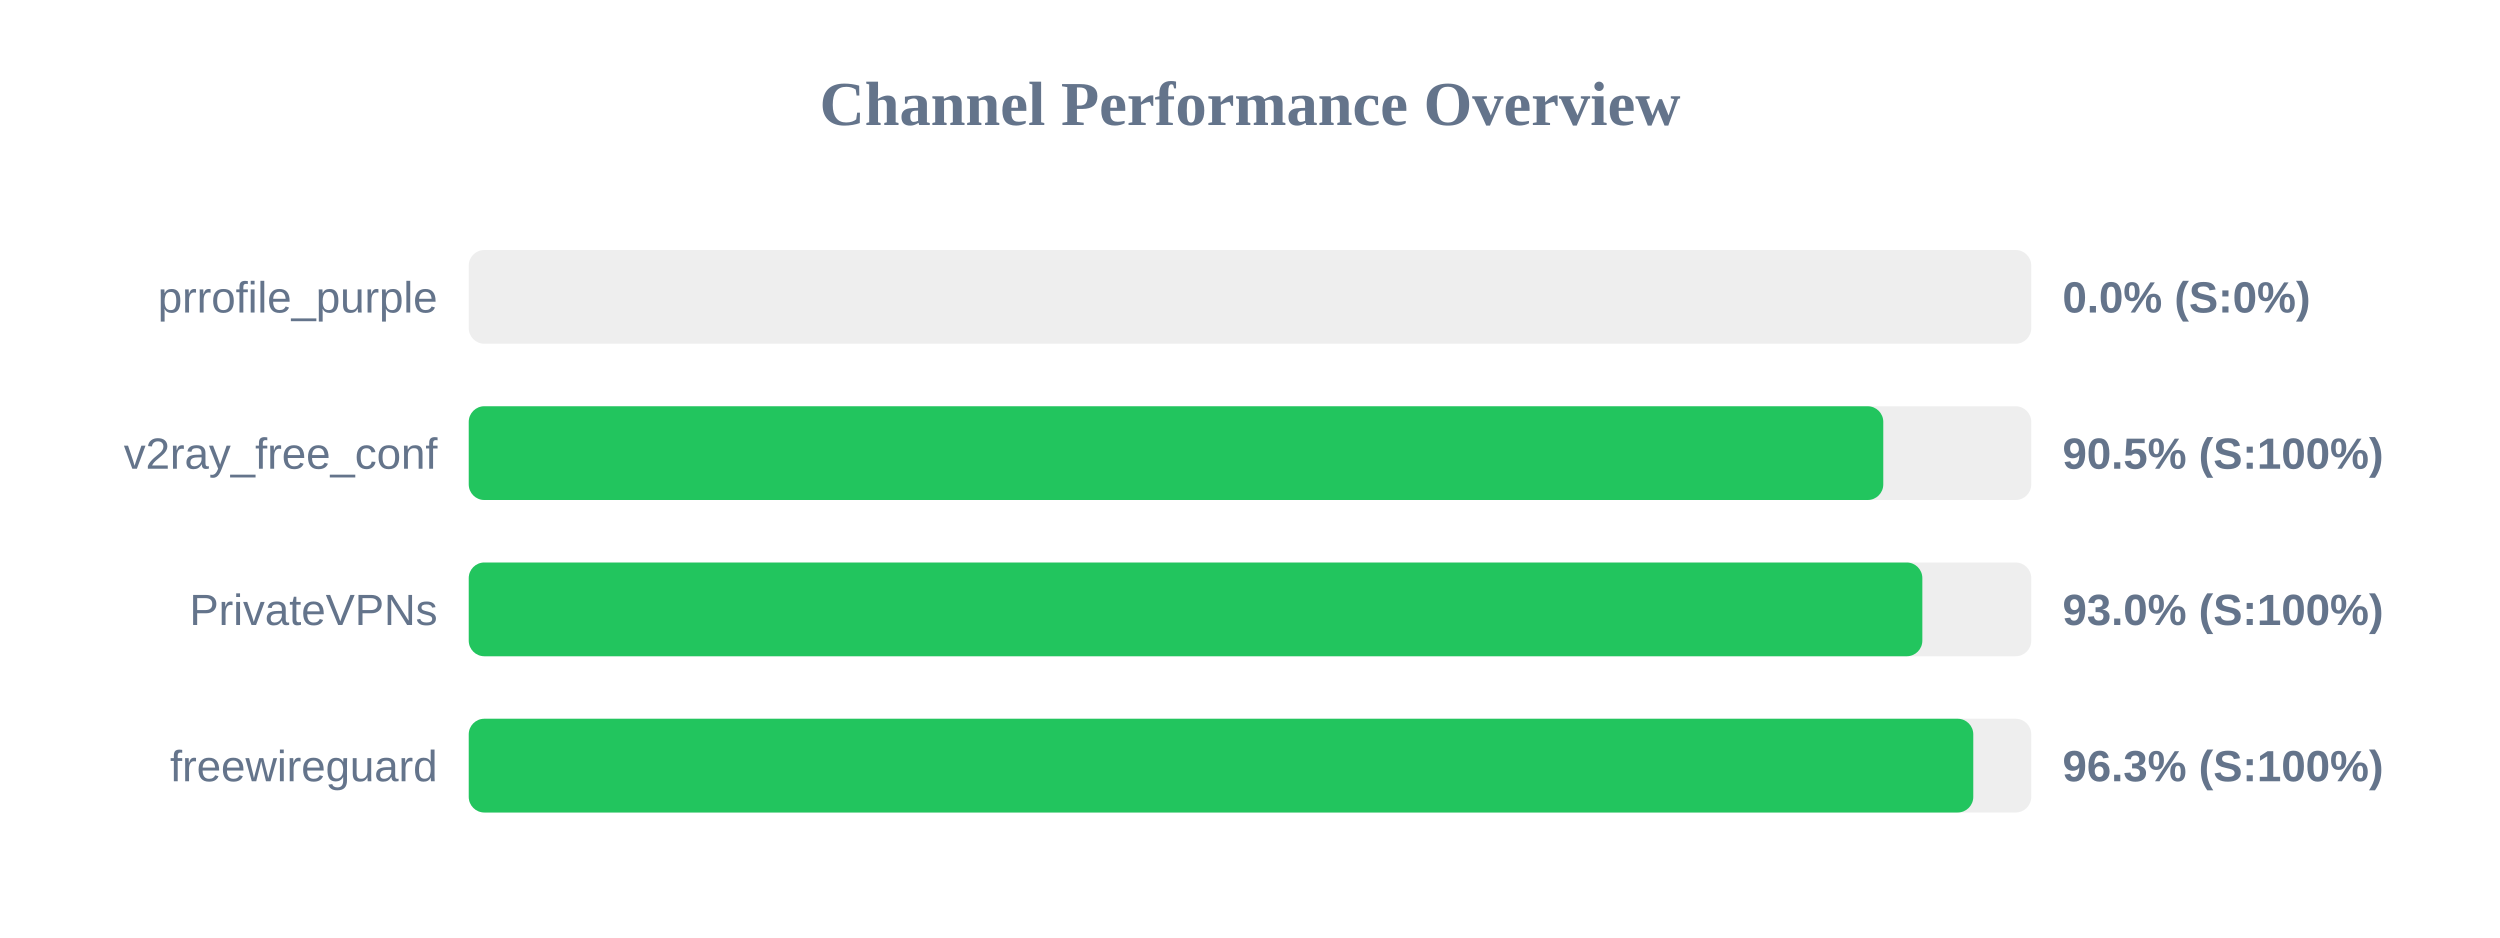
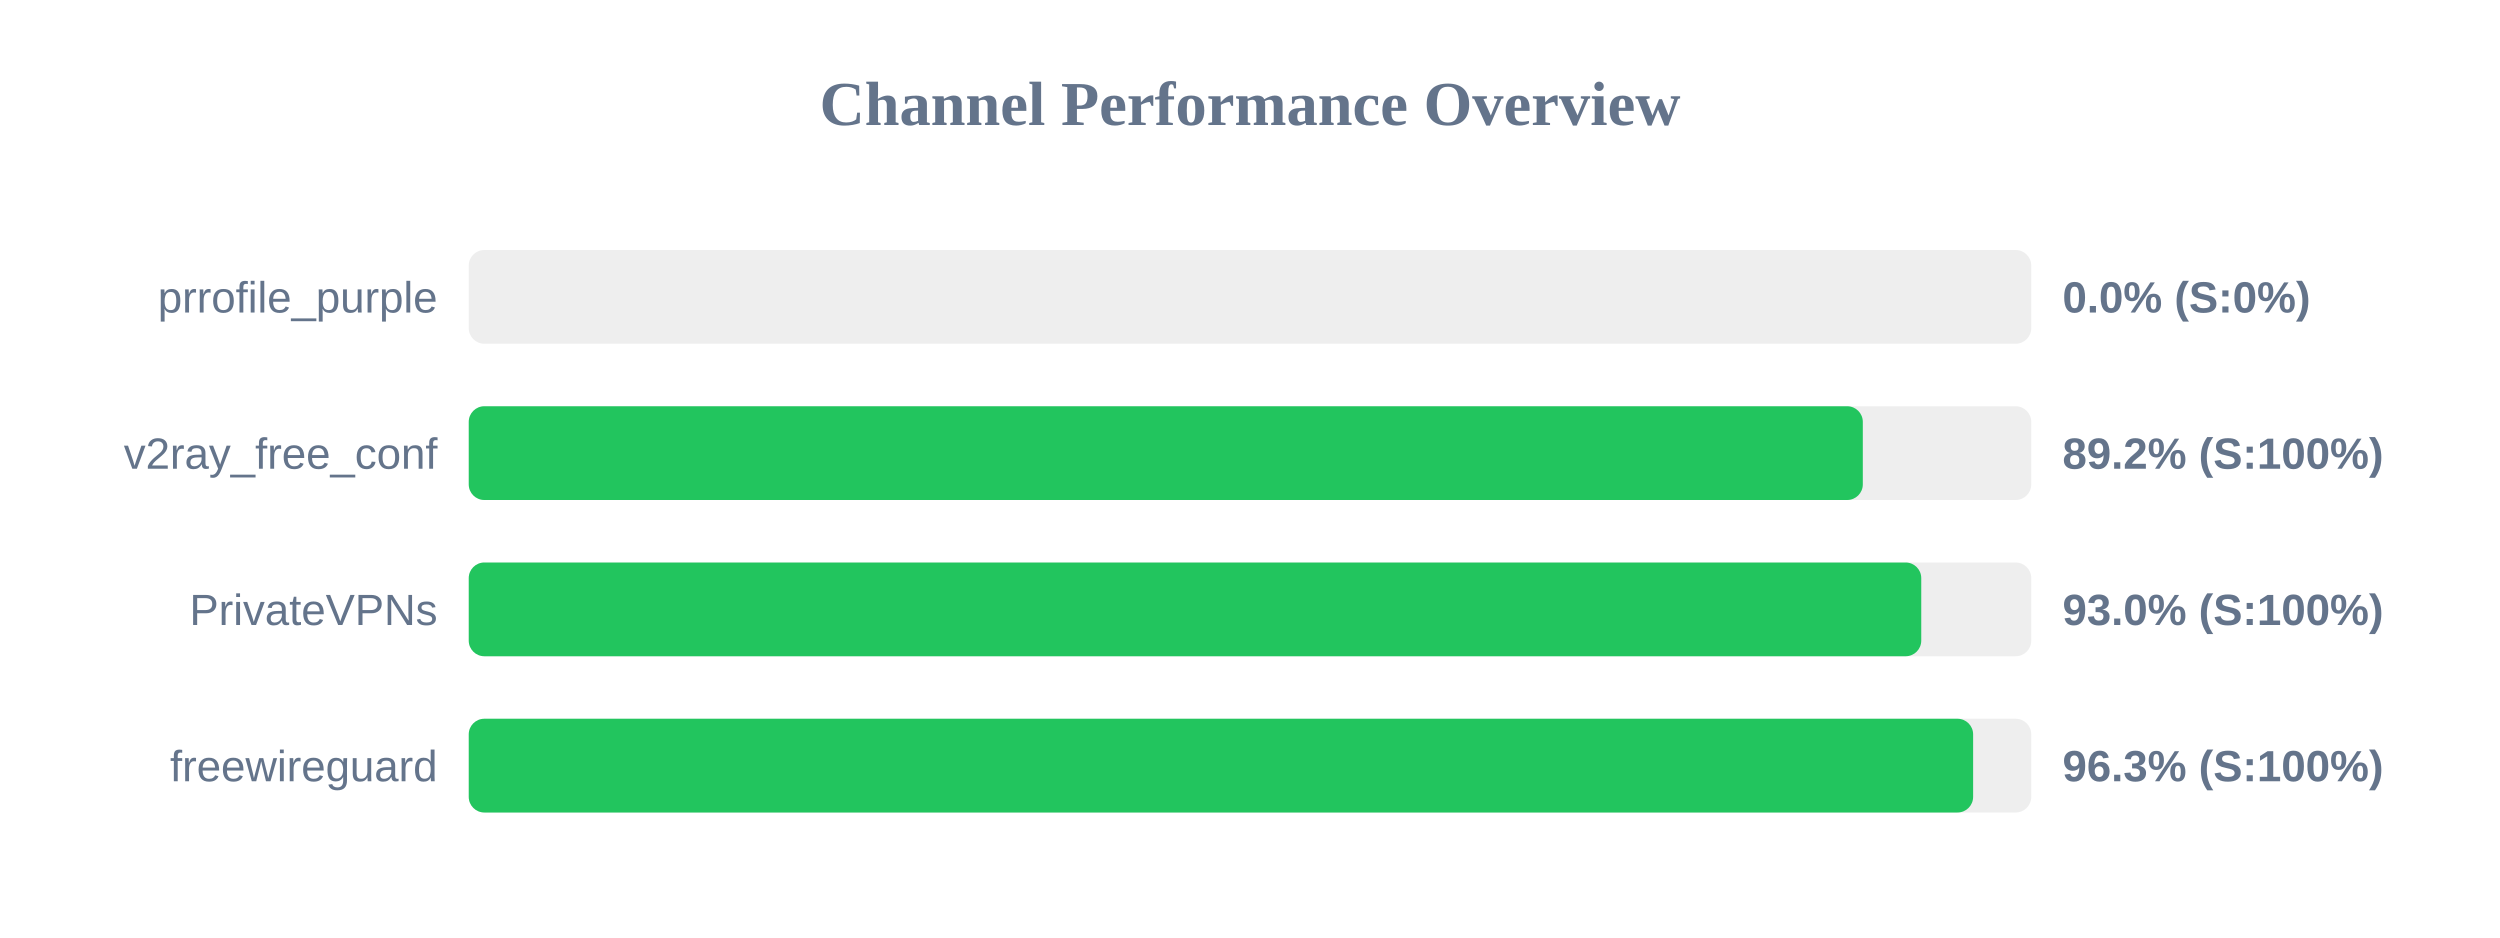
<svg xmlns="http://www.w3.org/2000/svg" width="800" height="300" version="1.1">
  <style>
        .row { font: 14px Arial; fill: #64748b; }
        .score { font: bold 14px Arial; fill: #64748b; }
    </style>
  <text x="400" y="40" text-anchor="middle" font-size="20px" font-weight="bold" fill="#64748b">Channel Performance Overview</text>
  <rect x="150" y="80" width="500" height="30" fill="#eee" rx="5" />
  <rect x="150" y="80" width="0.0" height="30" fill="#ef4444" rx="5" />
  <text x="140" y="100" text-anchor="end" class="row">prrofile_purple</text>
  <text x="660" y="100" text-anchor="start" class="score">0.0% (S:0%)</text>
  <rect x="150" y="130" width="500" height="30" fill="#eee" rx="5" />
-   <rect x="150" y="130" width="452.65" height="30" fill="#22c55e" rx="5" />
+   <rect x="150" y="130" width="446.1" height="30" fill="#22c55e" rx="5" />
  <text x="140" y="150" text-anchor="end" class="row">v2ray_free_conf</text>
-   <text x="660" y="150" text-anchor="start" class="score">90.5% (S:100%)</text>
+   <text x="660" y="150" text-anchor="start" class="score">89.2% (S:100%)</text>
  <rect x="150" y="180" width="500" height="30" fill="#eee" rx="5" />
-   <rect x="150" y="180" width="465.15" height="30" fill="#22c55e" rx="5" />
+   <rect x="150" y="180" width="464.8" height="30" fill="#22c55e" rx="5" />
  <text x="140" y="200" text-anchor="end" class="row">PrivateVPNs</text>
  <text x="660" y="200" text-anchor="start" class="score">93.0% (S:100%)</text>
  <rect x="150" y="230" width="500" height="30" fill="#eee" rx="5" />
-   <rect x="150" y="230" width="481.45" height="30" fill="#22c55e" rx="5" />
+   <rect x="150" y="230" width="481.4" height="30" fill="#22c55e" rx="5" />
  <text x="140" y="250" text-anchor="end" class="row">freewireguard</text>
  <text x="660" y="250" text-anchor="start" class="score">96.3% (S:100%)</text>
</svg>
